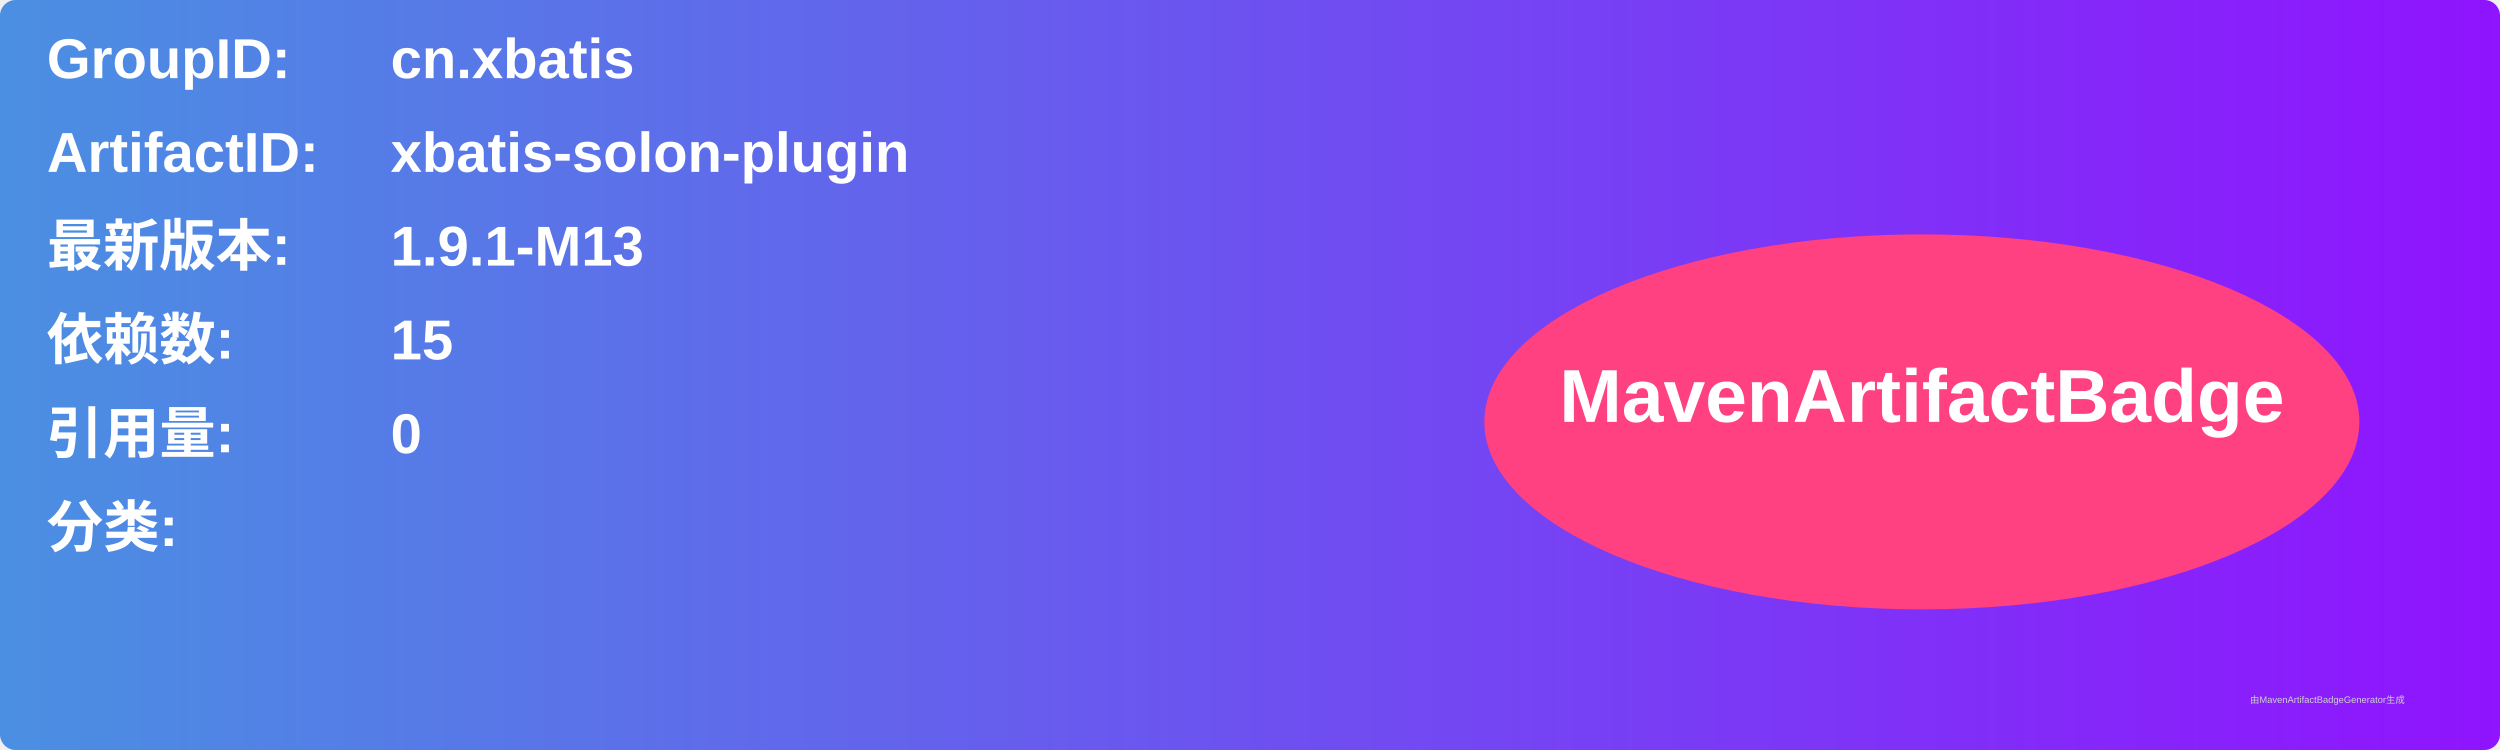
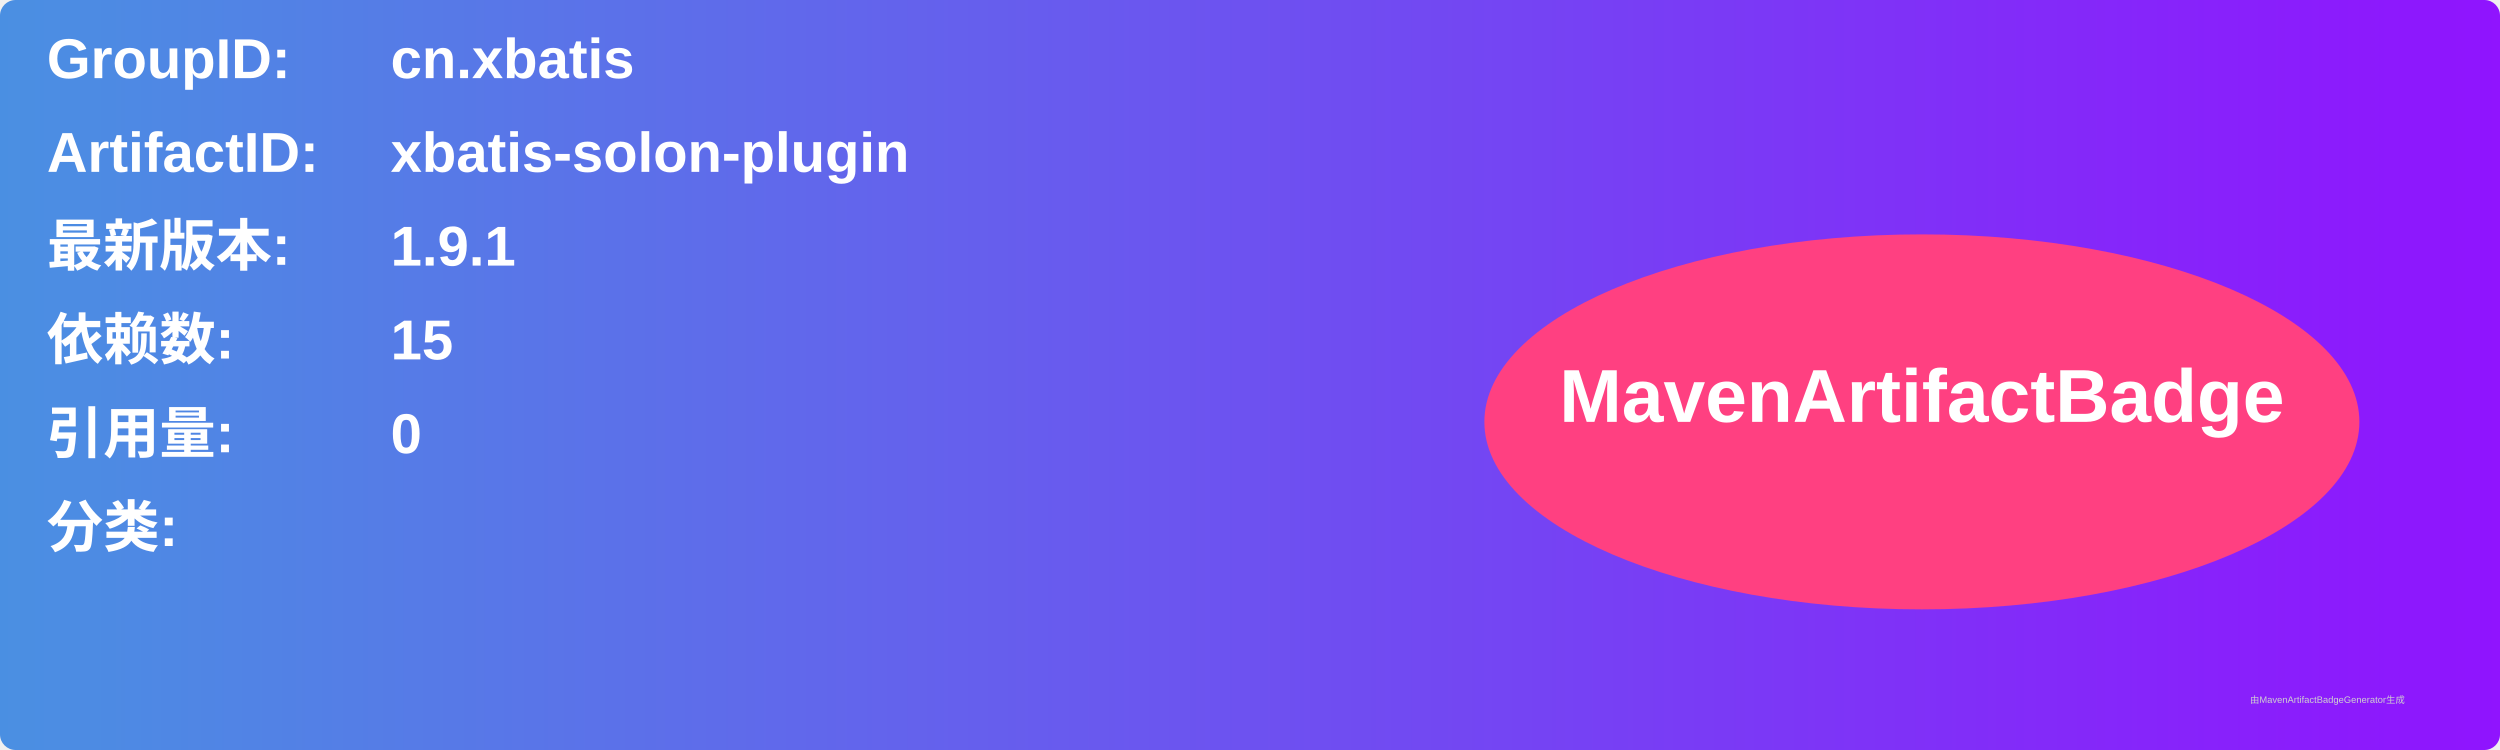
<svg xmlns="http://www.w3.org/2000/svg" width="800" height="240" viewBox="0 0 800 240">
  <linearGradient id="grad" x1="0%" y1="0%" x2="100%" y2="0%">
    <stop offset="0%" stop-color="#4a90e2" />
    <stop offset="100%" stop-color="#9013fe" />
  </linearGradient>
  <rect width="100%" height="100%" rx="5" ry="5" fill="url(#grad)" />
  <g transform="translate(15, 15)">
    <text x="0" y="10" font-family="Arial" font-size="18" fill="white" font-weight="bold" width="260">GroupID:</text>
    <text x="110" y="10" font-family="Arial" font-size="18" fill="white" font-weight="bold" width="460">cn.xbatis</text>
    <text x="0" y="40" font-family="Arial" font-size="18" fill="white" font-weight="bold" width="260">ArtifactID:</text>
    <text x="110" y="40" font-family="Arial" font-size="18" fill="white" font-weight="bold" width="460">xbatis-solon-plugin</text>
    <text x="0" y="70" font-family="Arial" font-size="18" fill="white" font-weight="bold">最新版本:</text>
    <text x="110" y="70" font-family="Arial" font-size="18" fill="white" font-weight="bold">
-       <tspan font-weight="bold">1.9.1-M13</tspan>
+       <tspan font-weight="bold">1.9.1</tspan>
    </text>
    <text x="0" y="100" font-family="Arial" font-size="18" fill="white" font-weight="bold">依赖数: </text>
    <text x="110" y="100" font-family="Arial" font-size="18" fill="white">
      <tspan font-weight="bold">15</tspan>
    </text>
    <text x="0" y="130" font-family="Arial" font-size="18" fill="white" font-weight="bold">引用量: </text>
    <text x="110" y="130" font-family="Arial" font-size="18" fill="white">
      <tspan font-weight="bold">0</tspan>
    </text>
    <text x="0" y="160" font-family="Arial" font-size="18" fill="white" font-weight="bold">分类:</text>
    <text x="10" y="190" font-family="Arial" font-size="10" fill="white">
      <tspan font-weight="bold" />
    </text>
    <ellipse cx="600" cy="120" rx="140" ry="60" fill="#ff4081" />
    <text x="600" y="120" text-anchor="middle" font-family="Arial" font-size="24" fill="white" font-weight="bold">MavenArtifactBadge</text>
  </g>
  <text x="720" y="225" font-family="Arial" font-size="3" fill="#d0d0d0">由MavenArtifactBadgeGenerator生成</text>
</svg>
